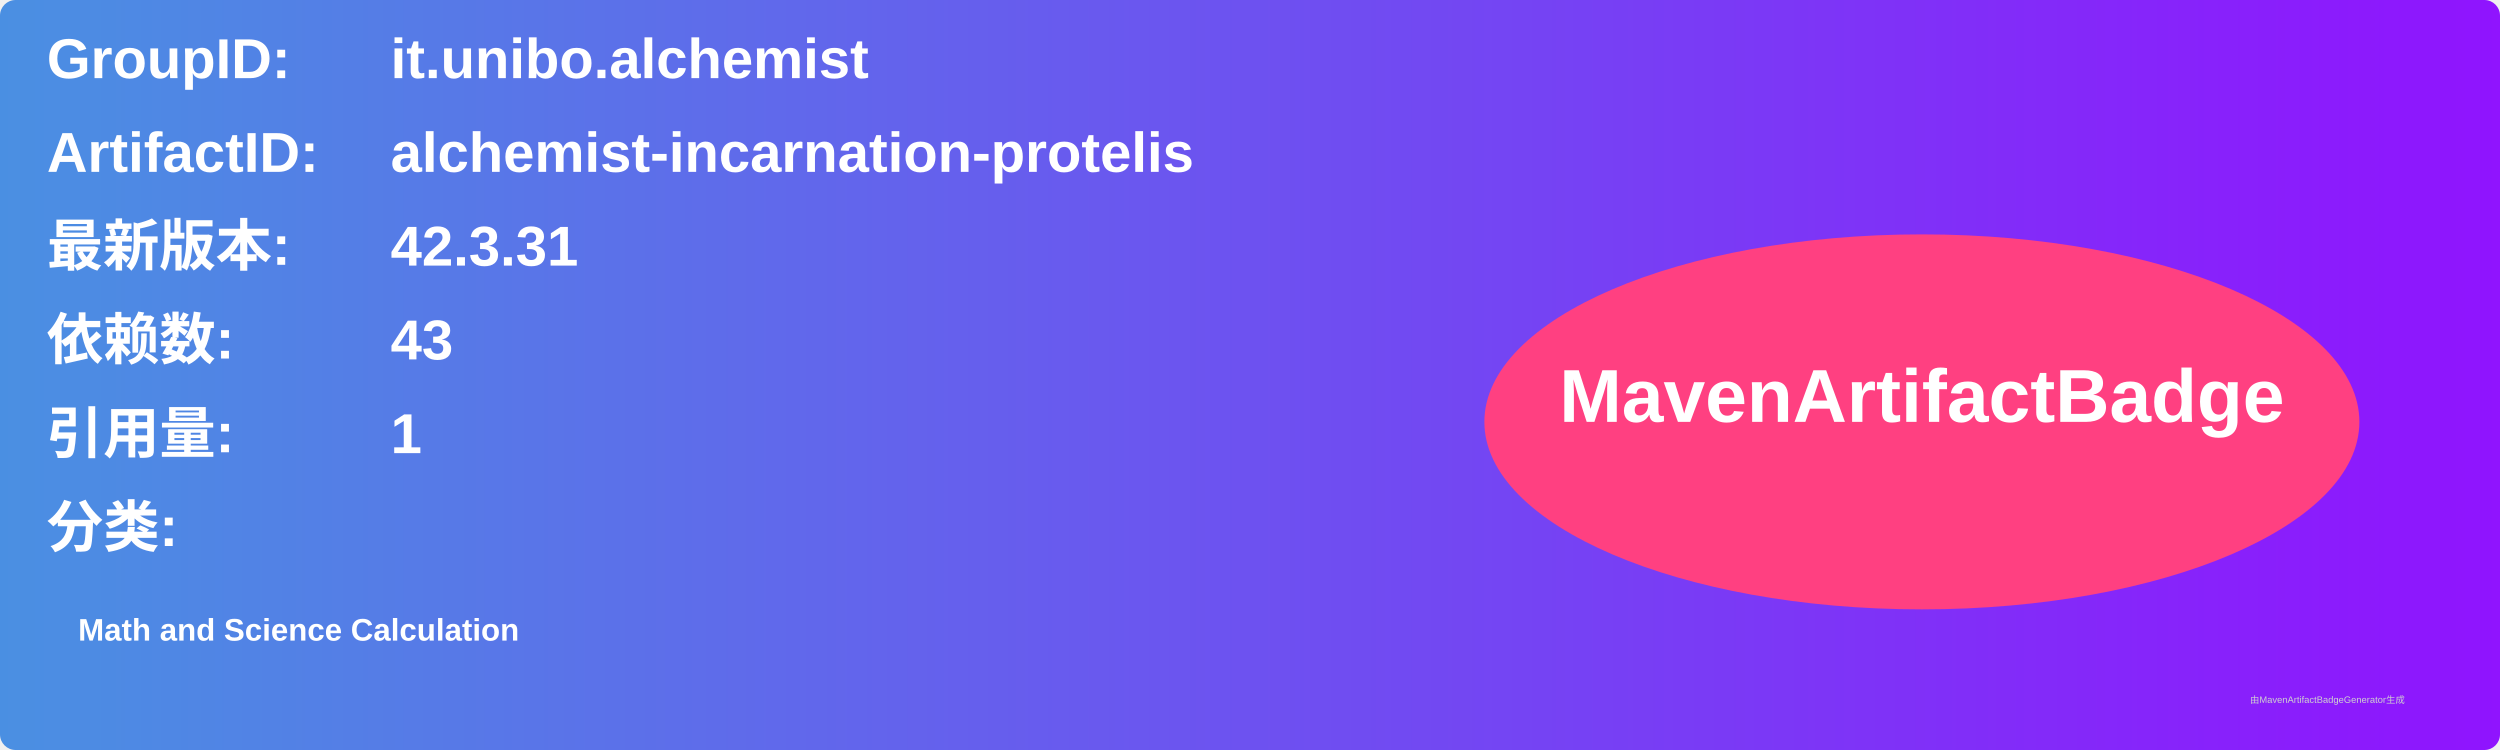
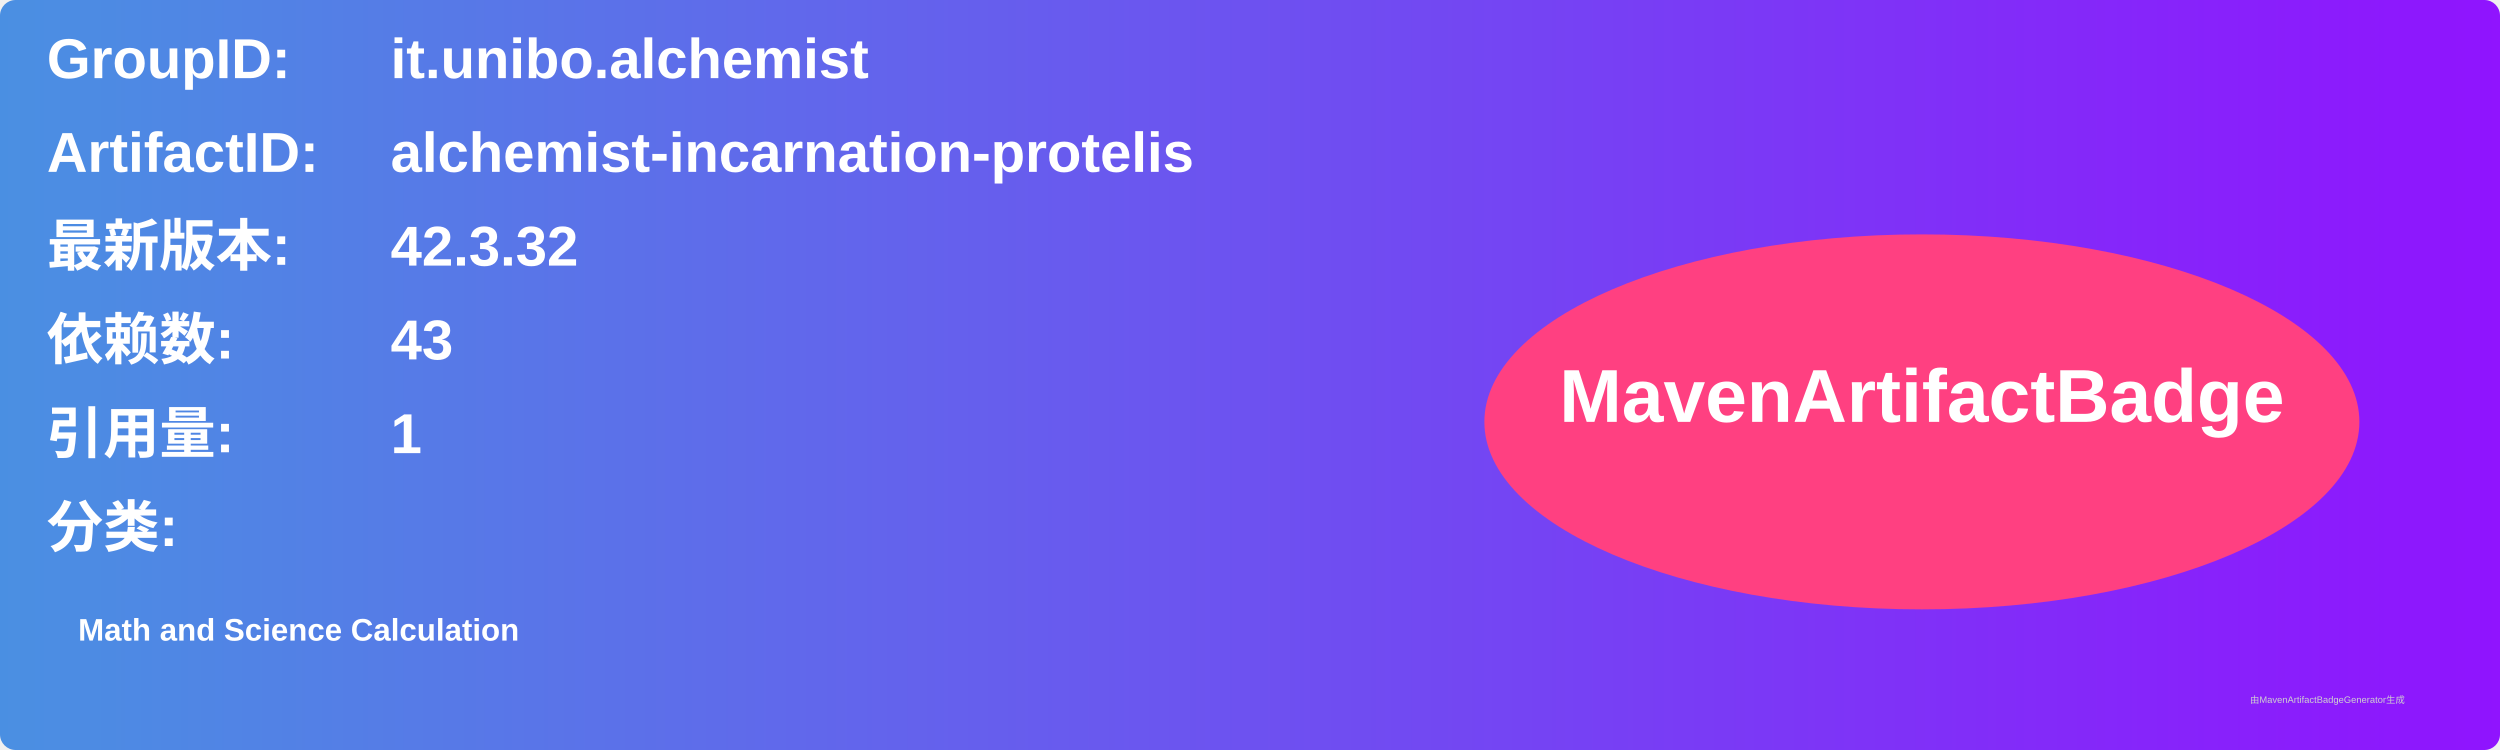
<svg xmlns="http://www.w3.org/2000/svg" width="800" height="240" viewBox="0 0 800 240">
  <linearGradient id="grad" x1="0%" y1="0%" x2="100%" y2="0%">
    <stop offset="0%" stop-color="#4a90e2" />
    <stop offset="100%" stop-color="#9013fe" />
  </linearGradient>
  <rect width="100%" height="100%" rx="5" ry="5" fill="url(#grad)" />
  <g transform="translate(15, 15)">
    <text x="0" y="10" font-family="Arial" font-size="18" fill="white" font-weight="bold" width="260">GroupID:</text>
    <text x="110" y="10" font-family="Arial" font-size="18" fill="white" font-weight="bold" width="460">it.unibo.alchemist</text>
    <text x="0" y="40" font-family="Arial" font-size="18" fill="white" font-weight="bold" width="260">ArtifactID:</text>
    <text x="110" y="40" font-family="Arial" font-size="18" fill="white" font-weight="bold" width="460">alchemist-incarnation-protelis</text>
    <text x="0" y="70" font-family="Arial" font-size="18" fill="white" font-weight="bold">最新版本:</text>
    <text x="110" y="70" font-family="Arial" font-size="18" fill="white" font-weight="bold">
-       <tspan font-weight="bold">42.3.31</tspan>
+       <tspan font-weight="bold">42.3.32</tspan>
    </text>
    <text x="0" y="100" font-family="Arial" font-size="18" fill="white" font-weight="bold">依赖数: </text>
    <text x="110" y="100" font-family="Arial" font-size="18" fill="white">
      <tspan font-weight="bold">43</tspan>
    </text>
    <text x="0" y="130" font-family="Arial" font-size="18" fill="white" font-weight="bold">引用量: </text>
    <text x="110" y="130" font-family="Arial" font-size="18" fill="white">
      <tspan font-weight="bold">1</tspan>
    </text>
    <text x="0" y="160" font-family="Arial" font-size="18" fill="white" font-weight="bold">分类:</text>
    <text x="10" y="190" font-family="Arial" font-size="10" fill="white">
      <tspan font-weight="bold">Math and Science Calculation</tspan>
    </text>
    <ellipse cx="600" cy="120" rx="140" ry="60" fill="#ff4081" />
    <text x="600" y="120" text-anchor="middle" font-family="Arial" font-size="24" fill="white" font-weight="bold">MavenArtifactBadge</text>
  </g>
  <text x="720" y="225" font-family="Arial" font-size="3" fill="#d0d0d0">由MavenArtifactBadgeGenerator生成</text>
</svg>
